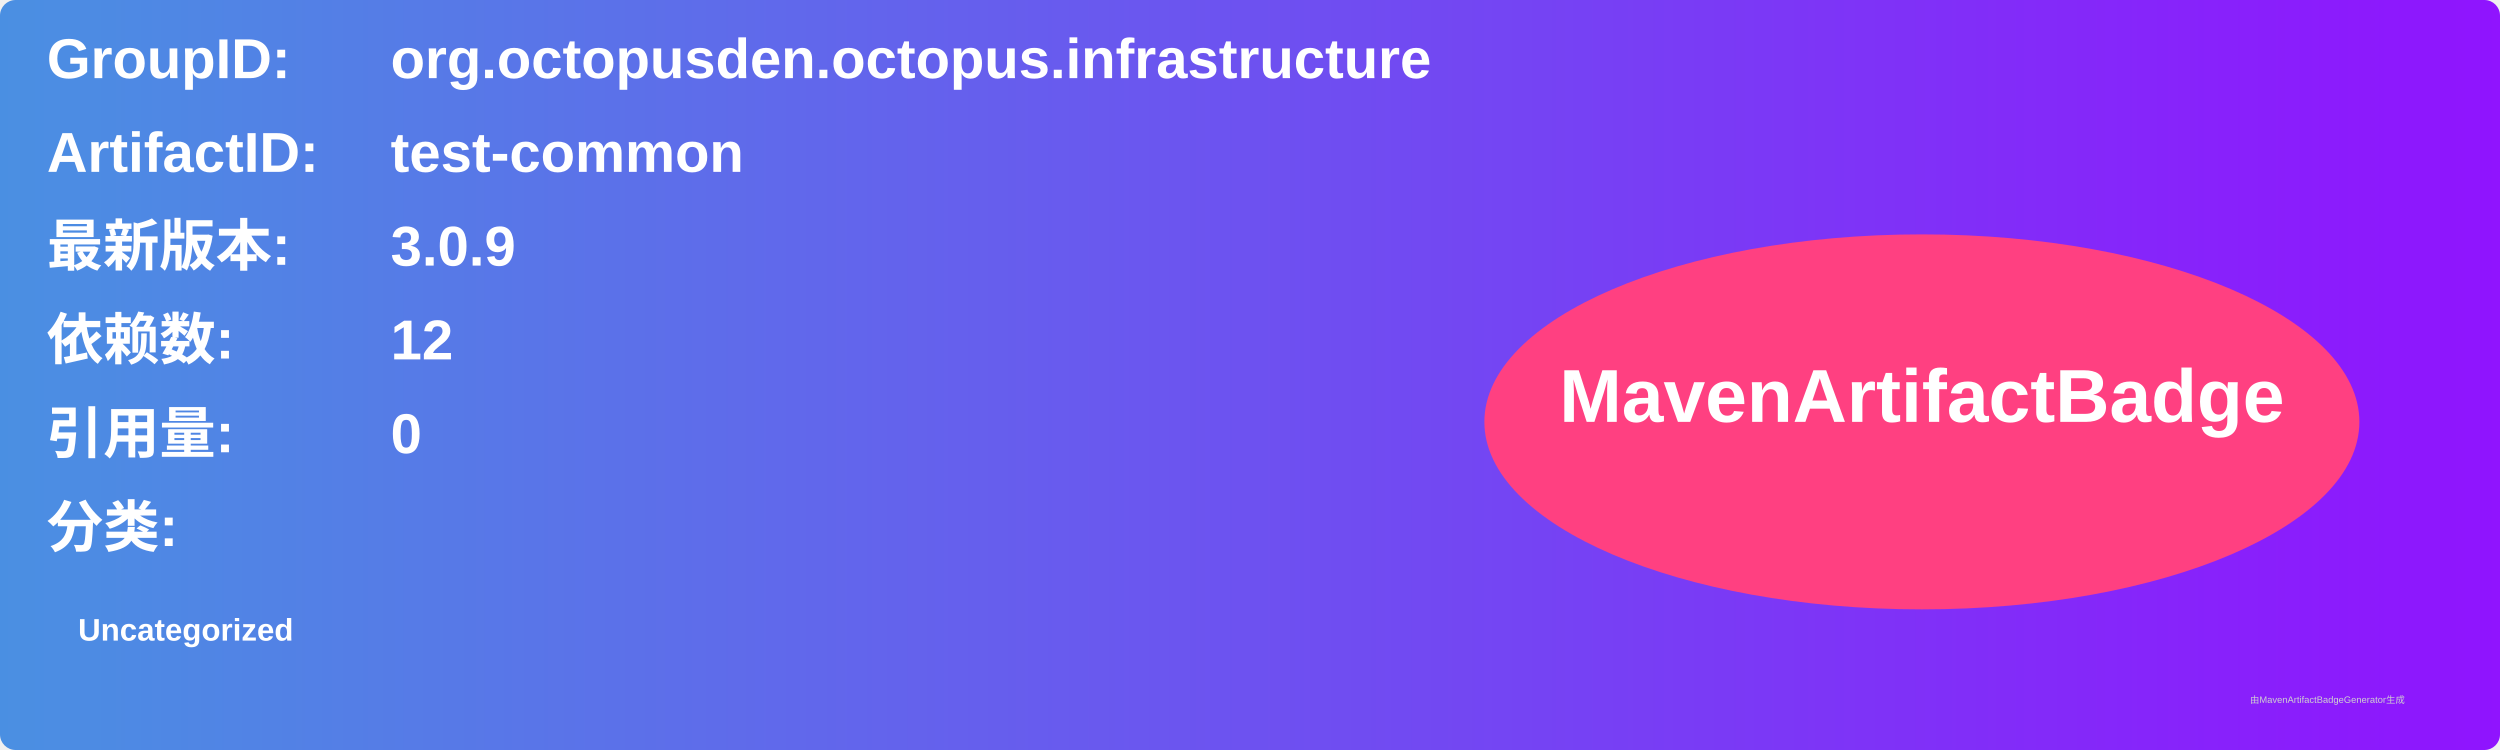
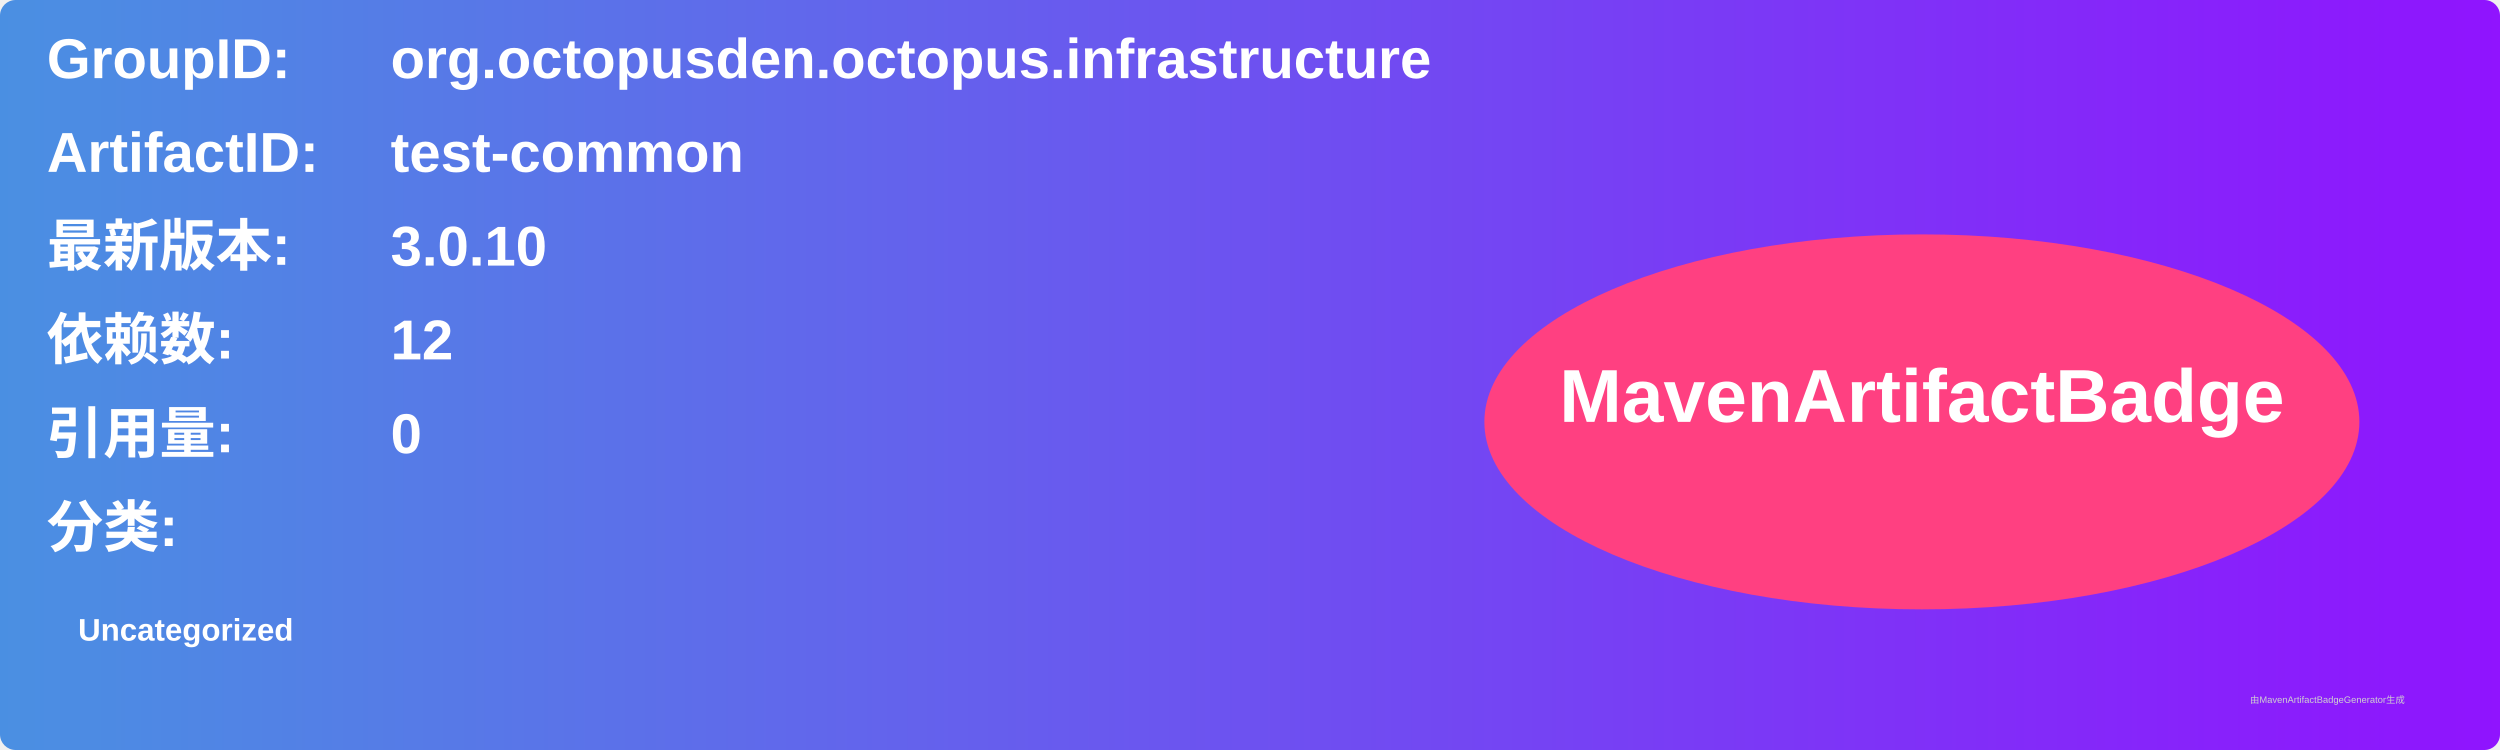
<svg xmlns="http://www.w3.org/2000/svg" width="800" height="240" viewBox="0 0 800 240">
  <linearGradient id="grad" x1="0%" y1="0%" x2="100%" y2="0%">
    <stop offset="0%" stop-color="#4a90e2" />
    <stop offset="100%" stop-color="#9013fe" />
  </linearGradient>
  <rect width="100%" height="100%" rx="5" ry="5" fill="url(#grad)" />
  <g transform="translate(15, 15)">
    <text x="0" y="10" font-family="Arial" font-size="18" fill="white" font-weight="bold" width="260">GroupID:</text>
    <text x="110" y="10" font-family="Arial" font-size="18" fill="white" font-weight="bold" width="460">org.octopusden.octopus.infrastructure</text>
    <text x="0" y="40" font-family="Arial" font-size="18" fill="white" font-weight="bold" width="260">ArtifactID:</text>
    <text x="110" y="40" font-family="Arial" font-size="18" fill="white" font-weight="bold" width="460">test-common</text>
    <text x="0" y="70" font-family="Arial" font-size="18" fill="white" font-weight="bold">最新版本:</text>
    <text x="110" y="70" font-family="Arial" font-size="18" fill="white" font-weight="bold">
-       <tspan font-weight="bold">3.0.9</tspan>
+       <tspan font-weight="bold">3.0.10</tspan>
    </text>
    <text x="0" y="100" font-family="Arial" font-size="18" fill="white" font-weight="bold">依赖数: </text>
    <text x="110" y="100" font-family="Arial" font-size="18" fill="white">
      <tspan font-weight="bold">12</tspan>
    </text>
    <text x="0" y="130" font-family="Arial" font-size="18" fill="white" font-weight="bold">引用量: </text>
    <text x="110" y="130" font-family="Arial" font-size="18" fill="white">
      <tspan font-weight="bold">0</tspan>
    </text>
    <text x="0" y="160" font-family="Arial" font-size="18" fill="white" font-weight="bold">分类:</text>
    <text x="10" y="190" font-family="Arial" font-size="10" fill="white">
      <tspan font-weight="bold">Uncategorized</tspan>
    </text>
    <ellipse cx="600" cy="120" rx="140" ry="60" fill="#ff4081" />
    <text x="600" y="120" text-anchor="middle" font-family="Arial" font-size="24" fill="white" font-weight="bold">MavenArtifactBadge</text>
  </g>
  <text x="720" y="225" font-family="Arial" font-size="3" fill="#d0d0d0">由MavenArtifactBadgeGenerator生成</text>
</svg>
